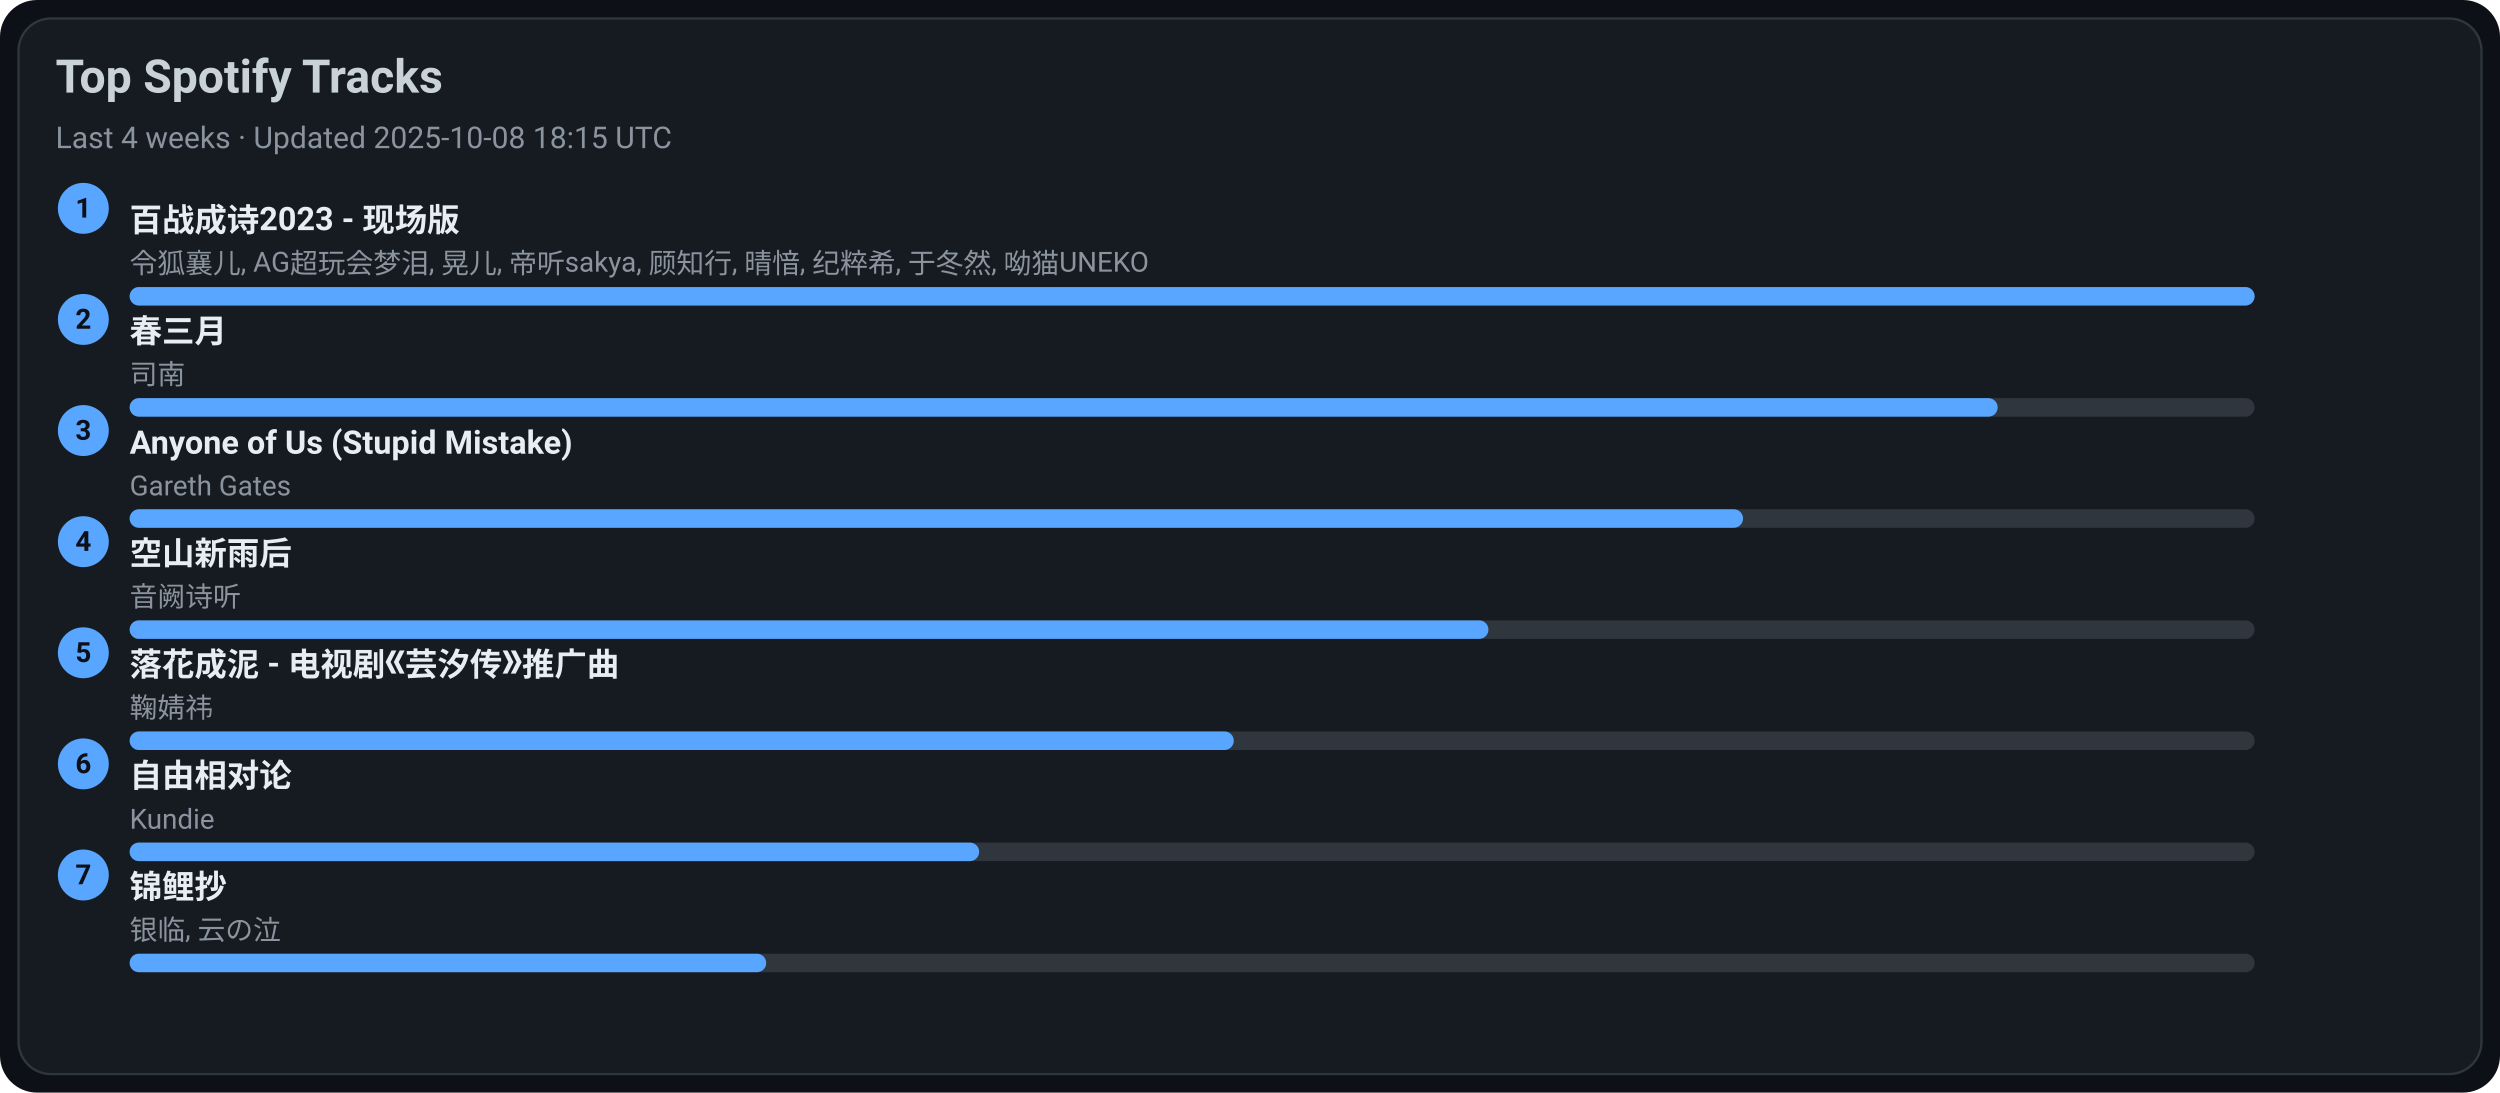
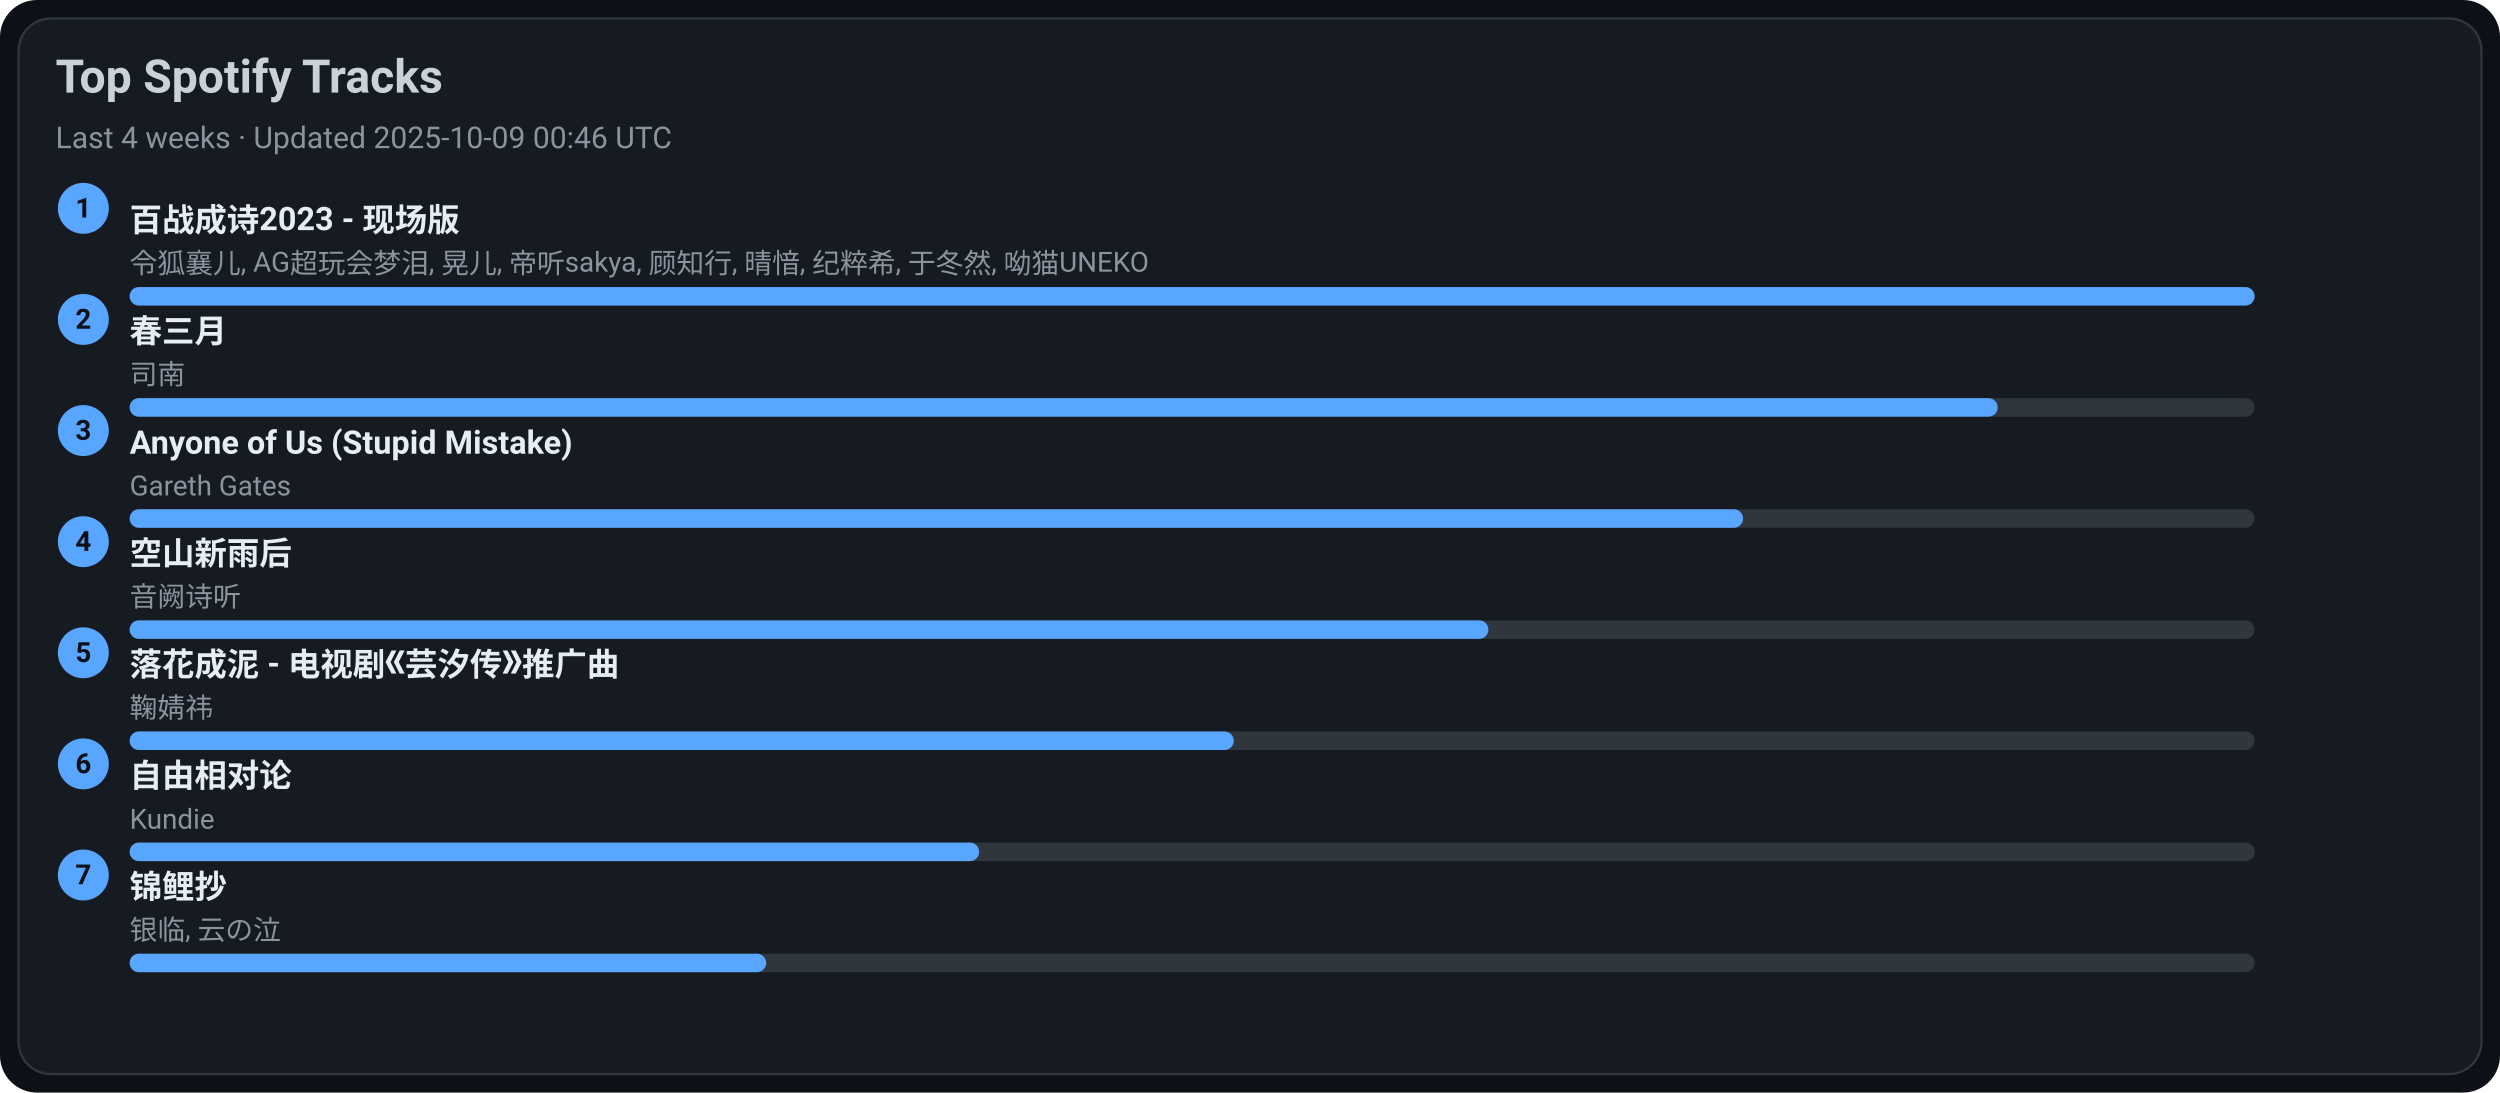
<svg xmlns="http://www.w3.org/2000/svg" width="1080" height="472" viewBox="0 0 1080 472">
  <style>text{font-family:-apple-system,BlinkMacSystemFont,Segoe UI,Roboto,Ubuntu,Helvetica Neue,Arial,Noto Sans,sans-serif}</style>
  <rect width="1080" height="472" rx="16" fill="#0d1117" />
  <rect x="8" y="8" width="1064" height="456" rx="14" fill="#161b22" stroke="#30363d" />
  <text x="24" y="40" font-size="20" fill="#c9d1d9" font-weight="600">Top Spotify Tracks</text>
-   <text x="24" y="64" font-size="13" fill="#8b949e">Last 4 weeks · Updated 2025-10-08 18:15 UTC</text>
+   <text x="24" y="64" font-size="13" fill="#8b949e">Last 4 weeks · Updated 2025-10-09 00:46 UTC</text>
  <circle cx="36" cy="90" r="11" fill="#58a6ff" />
  <text x="36" y="94" text-anchor="middle" font-size="12" fill="#0d1117" font-weight="700">1</text>
  <a href="https://open.spotify.com/track/2gttnS8fWnDwziLFt2TLEi" target="_blank" rel="noopener noreferrer">
    <text x="56" y="100" font-size="14" fill="#e6edf3" font-weight="600">百战成诗2023 - 现场版</text>
  </a>
  <text x="56" y="118" font-size="12" fill="#8b949e">令狐襄儿, AG超玩会梦泪, 晃儿, 帝听sakya, 顾知行, 晴愔, 纪粹希, 于冬然, 呦猫UNEKO</text>
  <rect x="56" y="124" width="918" height="8" rx="4" fill="#30363d" />
  <rect x="56" y="124" width="918" height="8" rx="4" fill="#58a6ff" />
  <circle cx="36" cy="138" r="11" fill="#58a6ff" />
  <text x="36" y="142" text-anchor="middle" font-size="12" fill="#0d1117" font-weight="700">2</text>
  <a href="https://open.spotify.com/track/5A9BOP4WTk2UayDlMb8w98" target="_blank" rel="noopener noreferrer">
    <text x="56" y="148" font-size="14" fill="#e6edf3" font-weight="600">春三月</text>
  </a>
  <text x="56" y="166" font-size="12" fill="#8b949e">司南</text>
  <rect x="56" y="172" width="918" height="8" rx="4" fill="#30363d" />
  <rect x="56" y="172" width="807" height="8" rx="4" fill="#58a6ff" />
  <circle cx="36" cy="186" r="11" fill="#58a6ff" />
  <text x="36" y="190" text-anchor="middle" font-size="12" fill="#0d1117" font-weight="700">3</text>
  <a href="https://open.spotify.com/track/7KZo8AI9F3Vnn3FXEYBL9f" target="_blank" rel="noopener noreferrer">
    <text x="56" y="196" font-size="14" fill="#e6edf3" font-weight="600">Anyone of Us (Stupid Mistake)</text>
  </a>
  <text x="56" y="214" font-size="12" fill="#8b949e">Gareth Gates</text>
  <rect x="56" y="220" width="918" height="8" rx="4" fill="#30363d" />
  <rect x="56" y="220" width="697" height="8" rx="4" fill="#58a6ff" />
  <circle cx="36" cy="234" r="11" fill="#58a6ff" />
  <text x="36" y="238" text-anchor="middle" font-size="12" fill="#0d1117" font-weight="700">4</text>
  <a href="https://open.spotify.com/track/7c1D58U8AIVOGlYzh5U6sk" target="_blank" rel="noopener noreferrer">
    <text x="56" y="244" font-size="14" fill="#e6edf3" font-weight="600">空山新雨后</text>
  </a>
  <text x="56" y="262" font-size="12" fill="#8b949e">音阙诗听</text>
  <rect x="56" y="268" width="918" height="8" rx="4" fill="#30363d" />
  <rect x="56" y="268" width="587" height="8" rx="4" fill="#58a6ff" />
  <circle cx="36" cy="282" r="11" fill="#58a6ff" />
  <text x="36" y="286" text-anchor="middle" font-size="12" fill="#0d1117" font-weight="700">5</text>
  <a href="https://open.spotify.com/track/3kOZsJz3crGIWWHeoCNa0O" target="_blank" rel="noopener noreferrer">
    <text x="56" y="292" font-size="14" fill="#e6edf3" font-weight="600">落花成泥 - 电视剧《芸汐传》推广曲</text>
  </a>
  <text x="56" y="310" font-size="12" fill="#8b949e">鞠婧祎</text>
  <rect x="56" y="316" width="918" height="8" rx="4" fill="#30363d" />
  <rect x="56" y="316" width="477" height="8" rx="4" fill="#58a6ff" />
  <circle cx="36" cy="330" r="11" fill="#58a6ff" />
  <text x="36" y="334" text-anchor="middle" font-size="12" fill="#0d1117" font-weight="700">6</text>
  <a href="https://open.spotify.com/track/1np2B0M4TkyE1xgpjG4dJn" target="_blank" rel="noopener noreferrer">
    <text x="56" y="340" font-size="14" fill="#e6edf3" font-weight="600">自由相对论</text>
  </a>
  <text x="56" y="358" font-size="12" fill="#8b949e">Kundie</text>
  <rect x="56" y="364" width="918" height="8" rx="4" fill="#30363d" />
  <rect x="56" y="364" width="367" height="8" rx="4" fill="#58a6ff" />
  <circle cx="36" cy="378" r="11" fill="#58a6ff" />
  <text x="36" y="382" text-anchor="middle" font-size="12" fill="#0d1117" font-weight="700">7</text>
  <a href="https://open.spotify.com/track/1KBIv1xAf0VhKsHrZaTVKu" target="_blank" rel="noopener noreferrer">
    <text x="56" y="388" font-size="14" fill="#e6edf3" font-weight="600">锦鲤抄</text>
  </a>
  <text x="56" y="406" font-size="12" fill="#8b949e">银临, 云の泣</text>
  <rect x="56" y="412" width="918" height="8" rx="4" fill="#30363d" />
  <rect x="56" y="412" width="275" height="8" rx="4" fill="#58a6ff" />
</svg>
